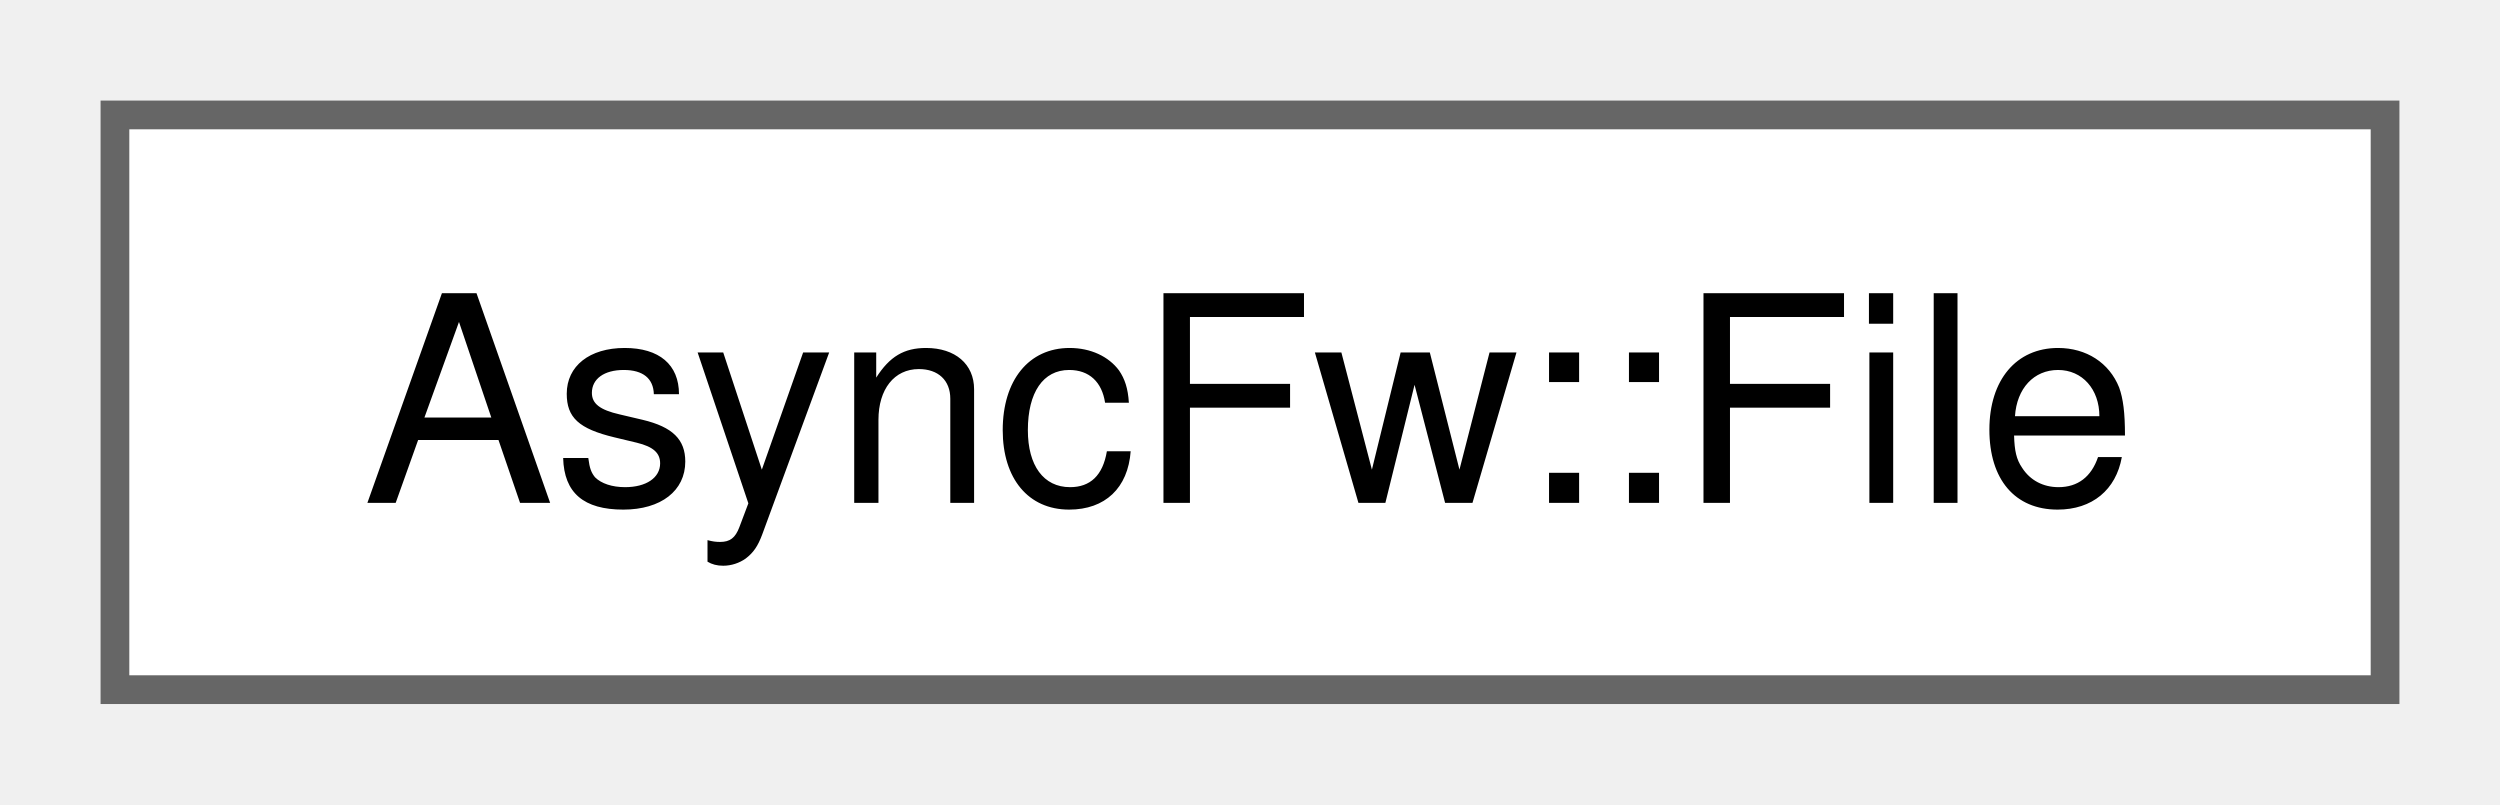
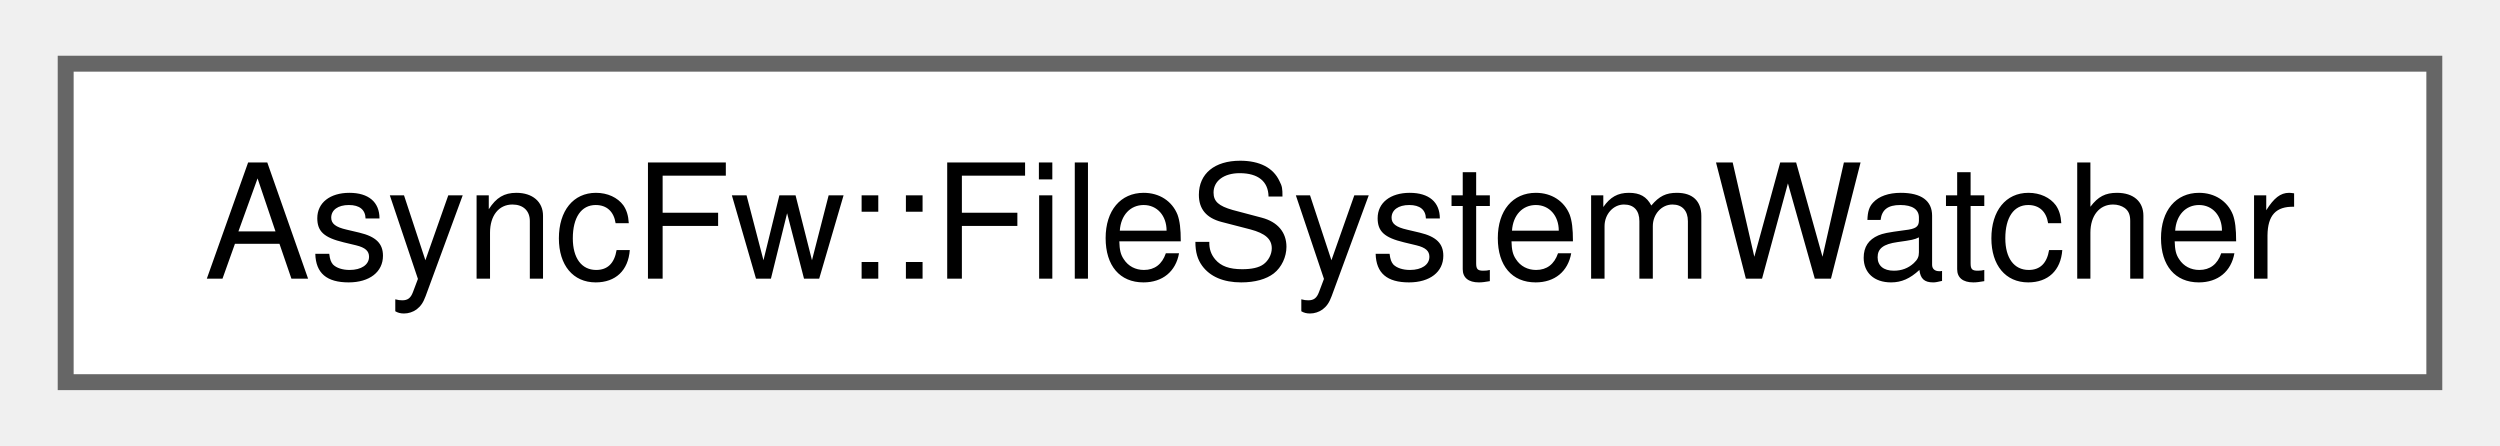
- <svg xmlns="http://www.w3.org/2000/svg" xmlns:xlink="http://www.w3.org/1999/xlink" width="87pt" height="28pt" viewBox="0.00 0.00 87.00 28.00">
+ <svg xmlns="http://www.w3.org/2000/svg" xmlns:xlink="http://www.w3.org/1999/xlink" width="157pt" height="28pt" viewBox="0.00 0.00 156.75 28.00">
  <g id="graph0" class="graph" transform="scale(1 1) rotate(0) translate(4 24)">
    <g id="Node000000" class="node">
      <g id="a_Node000000">
-         <a xlink:href="classAsyncFw_1_1File.html" target="_top" xlink:title="The File class.">
-           <polygon fill="white" stroke="#666666" points="79,-20 0,-20 0,0 79,0 79,-20" />
-           <text text-anchor="middle" x="39.5" y="-6.5" font-family="Helvetica,sans-Serif" font-size="10.00">AsyncFw::File</text>
+         <a xlink:href="classAsyncFw_1_1FileSystemWatcher.html" target="_top" xlink:title="The FileSystemWatcher class.">
+           <polygon fill="white" stroke="#666666" points="148.75,-20 0,-20 0,0 148.75,0 148.75,-20" />
+           <text text-anchor="middle" x="74.38" y="-6.5" font-family="Helvetica,sans-Serif" font-size="10.00">AsyncFw::FileSystemWatcher</text>
        </a>
      </g>
    </g>
  </g>
</svg>
